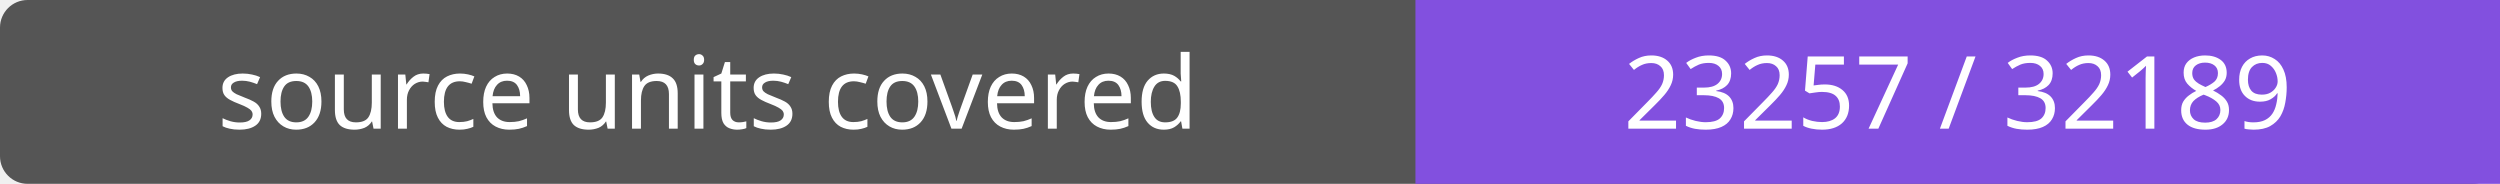
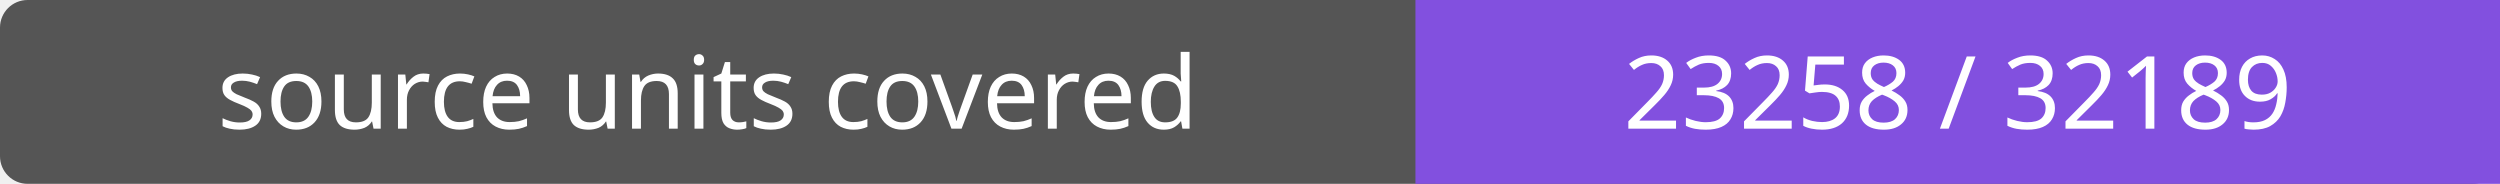
- <svg xmlns="http://www.w3.org/2000/svg" width="272" height="20" role="img" aria-label="source units covered: 23257 / 32189">
+ <svg xmlns="http://www.w3.org/2000/svg" width="272" height="20" role="img" aria-label="source units covered: 23258 / 32189">
  <rect width="272" height="20" rx="3" fill="#555" />
  <path fill="#8250df" d="M154 0h118v20H154z" />
  <g fill="#fff" text-anchor="middle" font-family="Verdana,sans-serif" font-size="11">
    <text x="77.0" y="14">source units covered</text>
-     <text x="213.0" y="14">23257 / 32189</text>
+     <text x="213.0" y="14">23258 / 32189</text>
  </g>
</svg>
